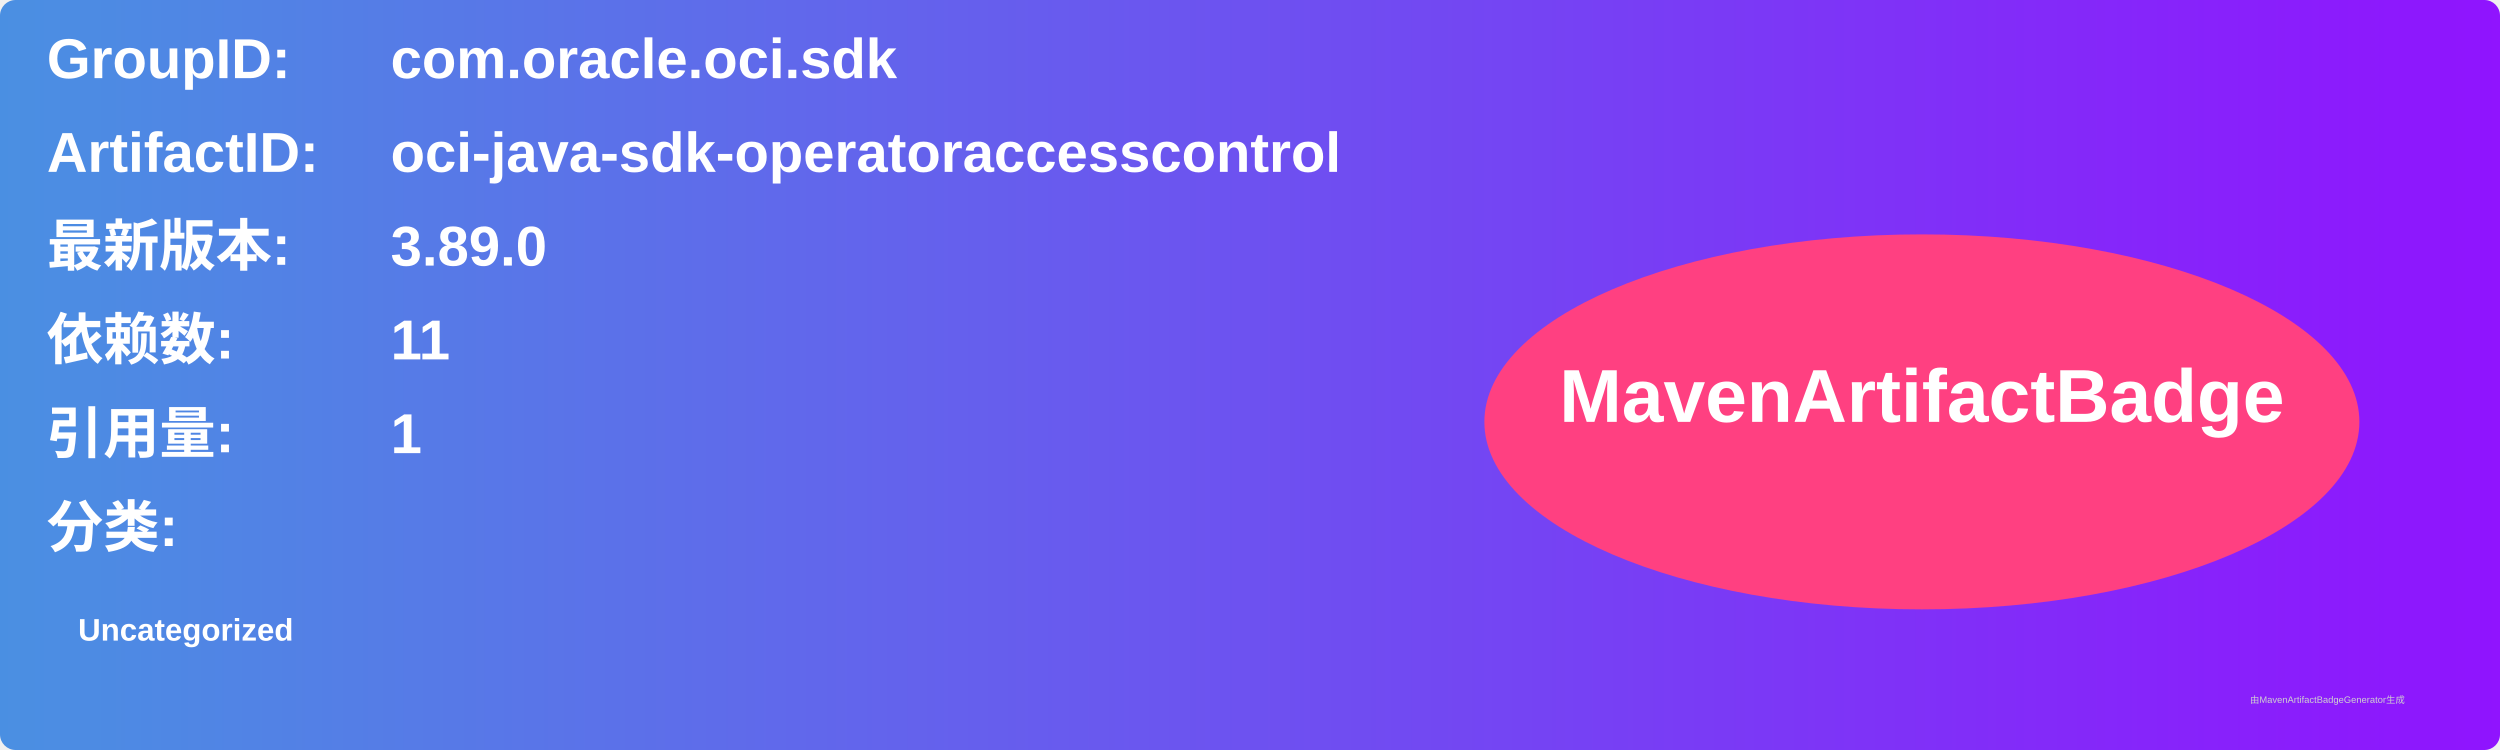
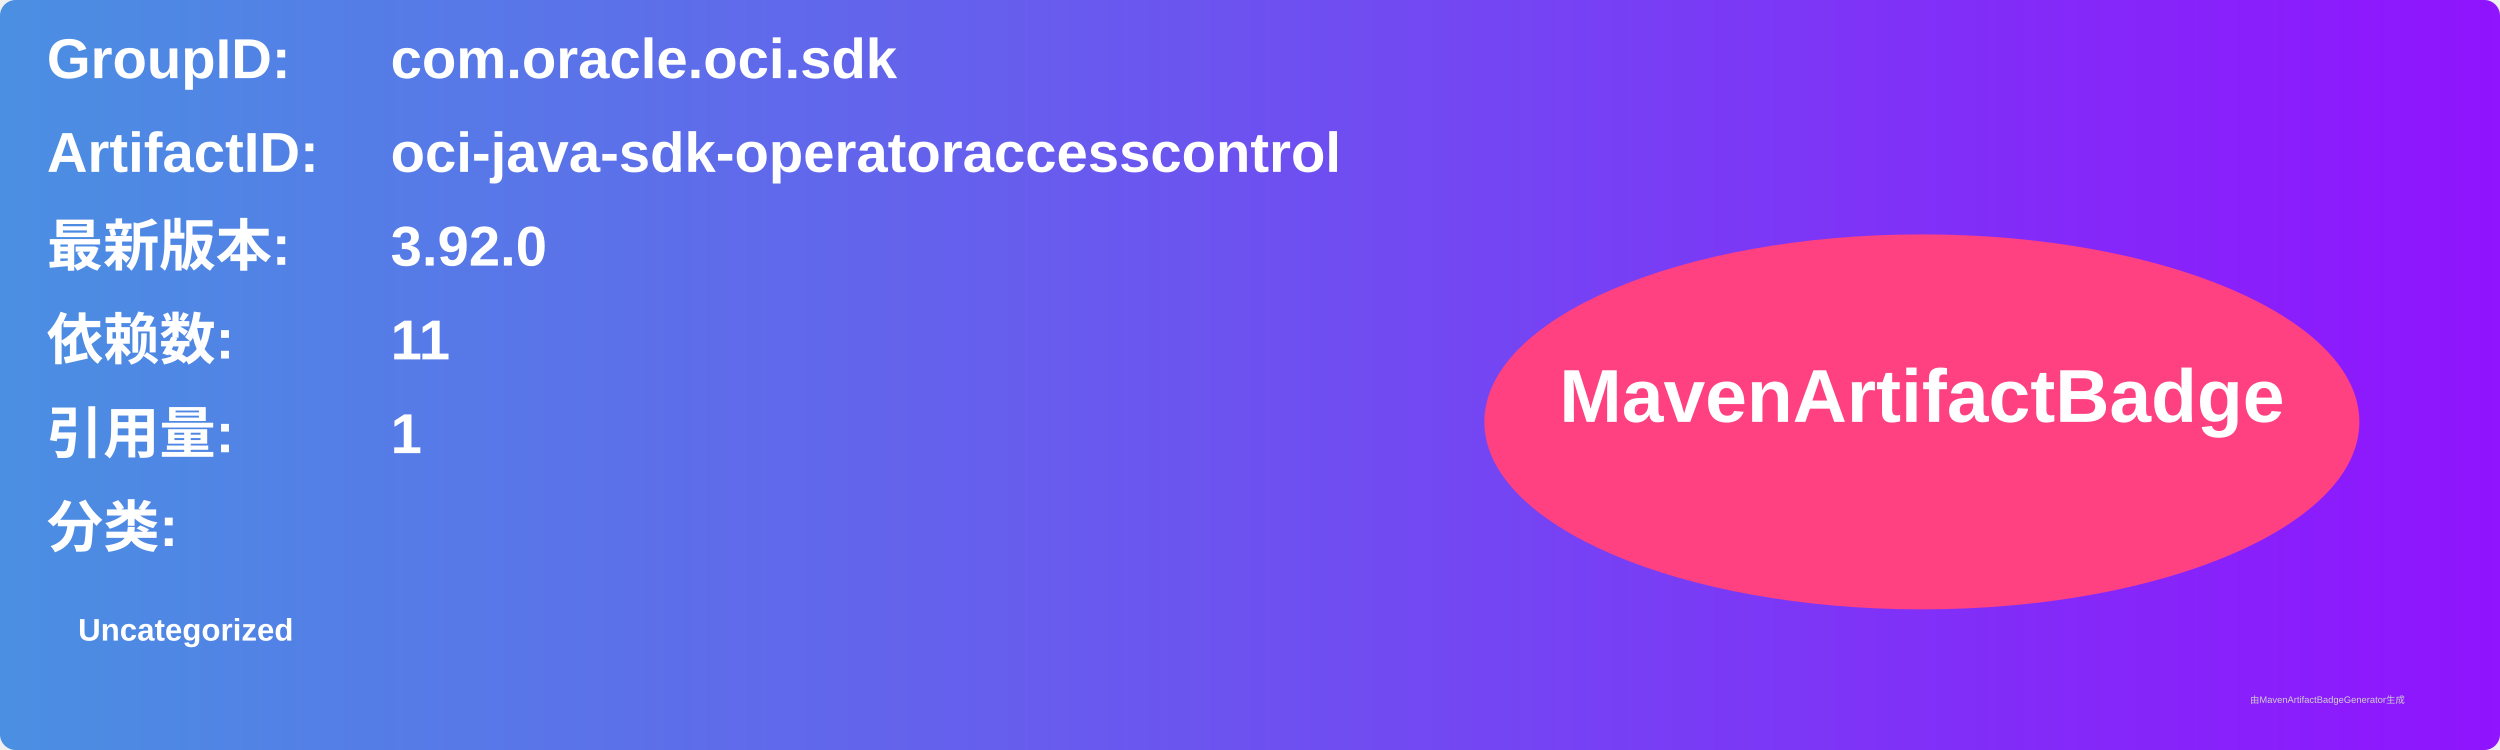
<svg xmlns="http://www.w3.org/2000/svg" width="800" height="240" viewBox="0 0 800 240">
  <linearGradient id="grad" x1="0%" y1="0%" x2="100%" y2="0%">
    <stop offset="0%" stop-color="#4a90e2" />
    <stop offset="100%" stop-color="#9013fe" />
  </linearGradient>
  <rect width="100%" height="100%" rx="5" ry="5" fill="url(#grad)" />
  <g transform="translate(15, 15)">
    <text x="0" y="10" font-family="Arial" font-size="18" fill="white" font-weight="bold" width="260">GroupID:</text>
    <text x="110" y="10" font-family="Arial" font-size="18" fill="white" font-weight="bold" width="460">com.oracle.oci.sdk</text>
    <text x="0" y="40" font-family="Arial" font-size="18" fill="white" font-weight="bold" width="260">ArtifactID:</text>
    <text x="110" y="40" font-family="Arial" font-size="18" fill="white" font-weight="bold" width="460">oci-java-sdk-operatoraccesscontrol</text>
    <text x="0" y="70" font-family="Arial" font-size="18" fill="white" font-weight="bold">最新版本:</text>
    <text x="110" y="70" font-family="Arial" font-size="18" fill="white" font-weight="bold">
-       <tspan font-weight="bold">3.89.0</tspan>
+       <tspan font-weight="bold">3.92.0</tspan>
    </text>
    <text x="0" y="100" font-family="Arial" font-size="18" fill="white" font-weight="bold">依赖数: </text>
    <text x="110" y="100" font-family="Arial" font-size="18" fill="white">
      <tspan font-weight="bold">11</tspan>
    </text>
    <text x="0" y="130" font-family="Arial" font-size="18" fill="white" font-weight="bold">引用量: </text>
    <text x="110" y="130" font-family="Arial" font-size="18" fill="white">
      <tspan font-weight="bold">1</tspan>
    </text>
    <text x="0" y="160" font-family="Arial" font-size="18" fill="white" font-weight="bold">分类:</text>
    <text x="10" y="190" font-family="Arial" font-size="10" fill="white">
      <tspan font-weight="bold">Uncategorized</tspan>
    </text>
    <ellipse cx="600" cy="120" rx="140" ry="60" fill="#ff4081" />
    <text x="600" y="120" text-anchor="middle" font-family="Arial" font-size="24" fill="white" font-weight="bold">MavenArtifactBadge</text>
  </g>
  <text x="720" y="225" font-family="Arial" font-size="3" fill="#d0d0d0">由MavenArtifactBadgeGenerator生成</text>
</svg>
